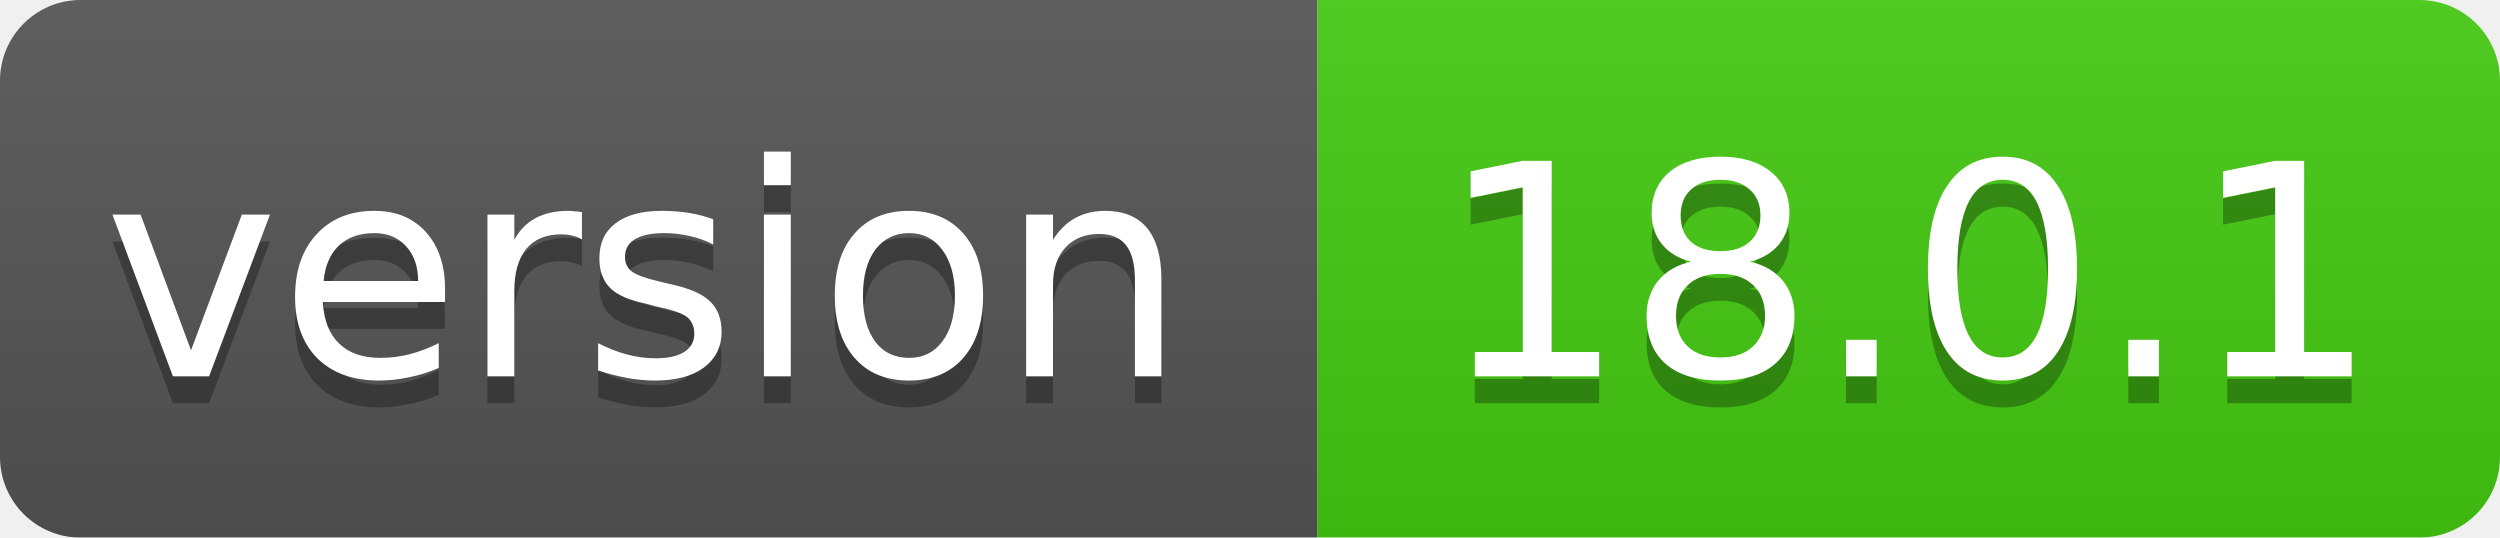
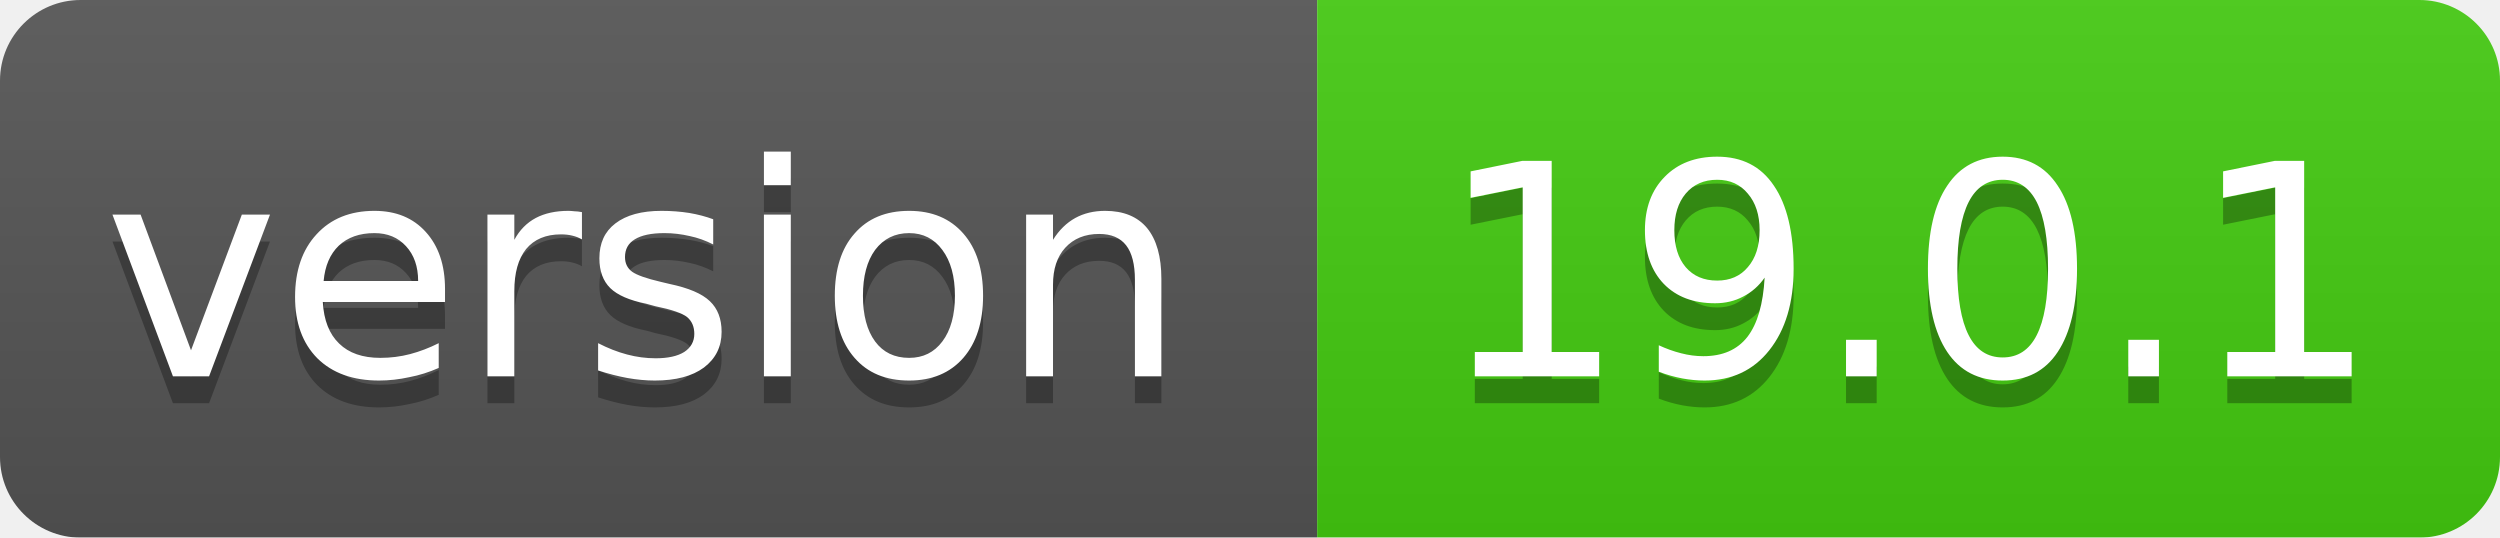
<svg xmlns="http://www.w3.org/2000/svg" width="93" height="20">
  <linearGradient id="smooth" x2="0" y2="100%">
    <stop offset="0" stop-color="#bbb" stop-opacity=".1" />
    <stop offset="1" stop-opacity=".1" />
  </linearGradient>
  <mask id="round">
    <rect width="93" height="20" rx="3" fill="#fff" />
  </mask>
  <g mask="url(#round)">
    <rect width="49" height="20" fill="#555" />
    <rect x="49" width="44" height="20" fill="#44cc11" />
    <rect width="93" height="20" fill="url(#smooth)" />
  </g>
  <g fill="#fff" text-anchor="middle" font-family="DejaVu Sans,Verdana,Geneva,sans-serif" font-size="11">
    <text x="24" y="15" fill="#010101" fill-opacity=".3">version</text>
    <text x="24" y="14">version</text>
-     <text x="71" y="15" fill="#010101" fill-opacity=".3">18.0.1</text>
-     <text x="71" y="14">18.0.1</text>
+     <text x="71" y="15" fill="#010101" fill-opacity=".3">19.0.1</text>
+     <text x="71" y="14">19.0.1</text>
  </g>
</svg>
